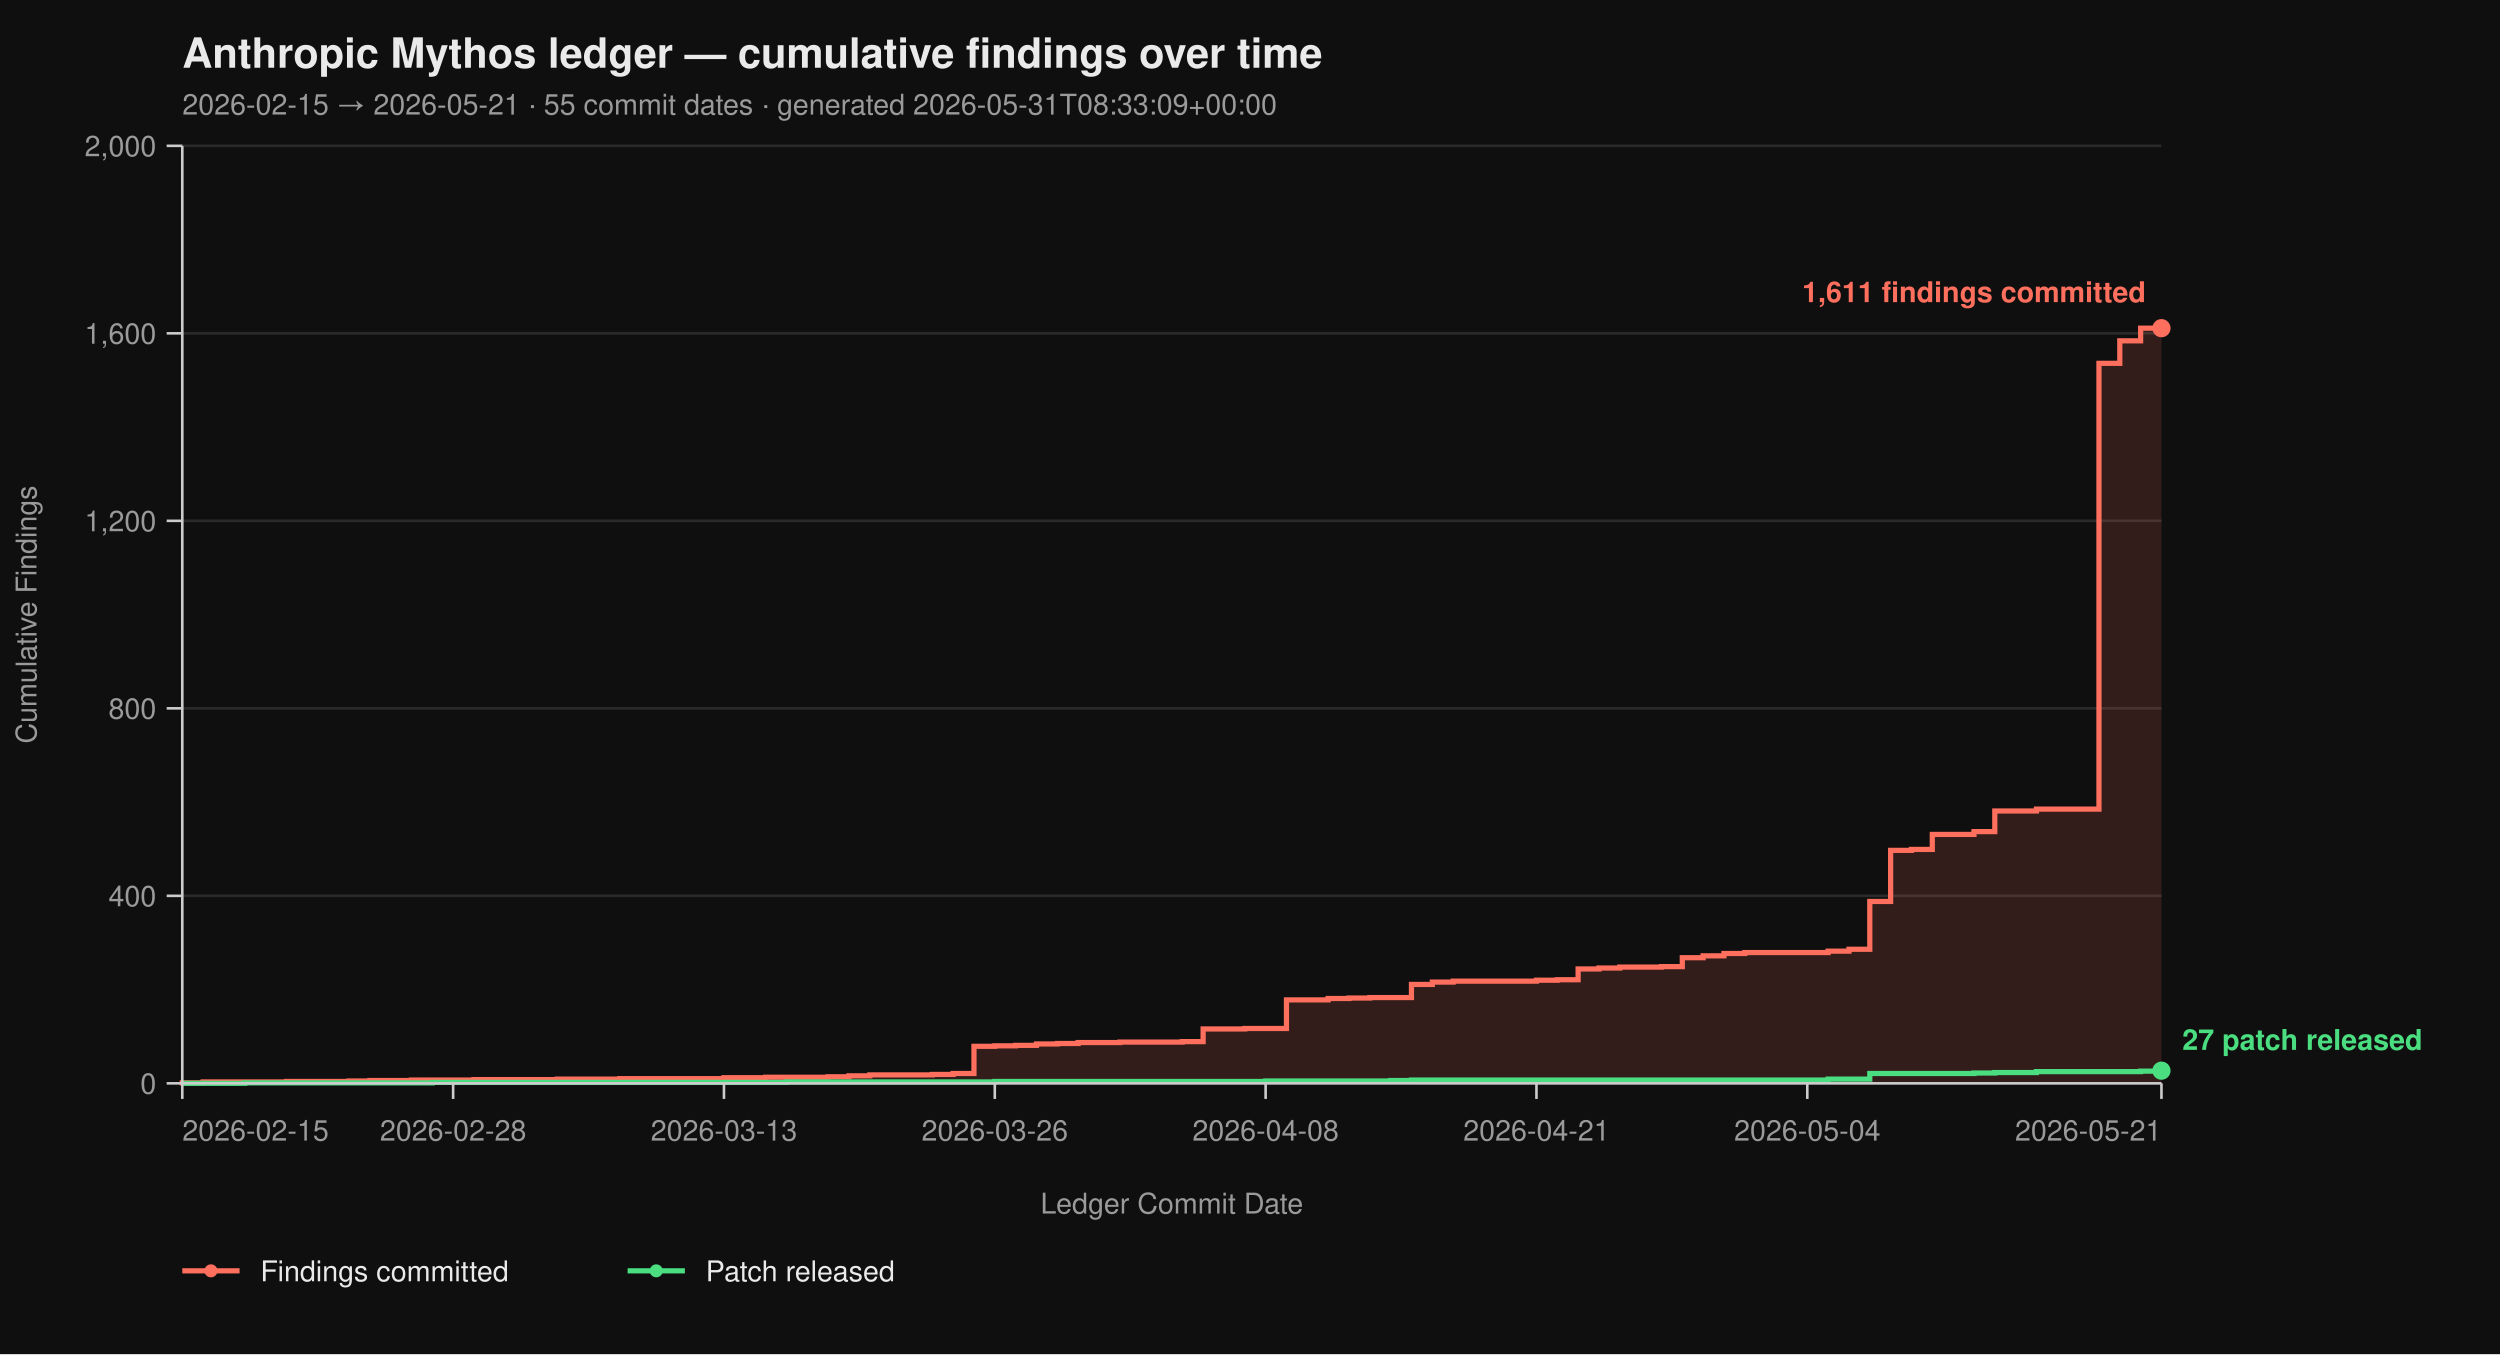
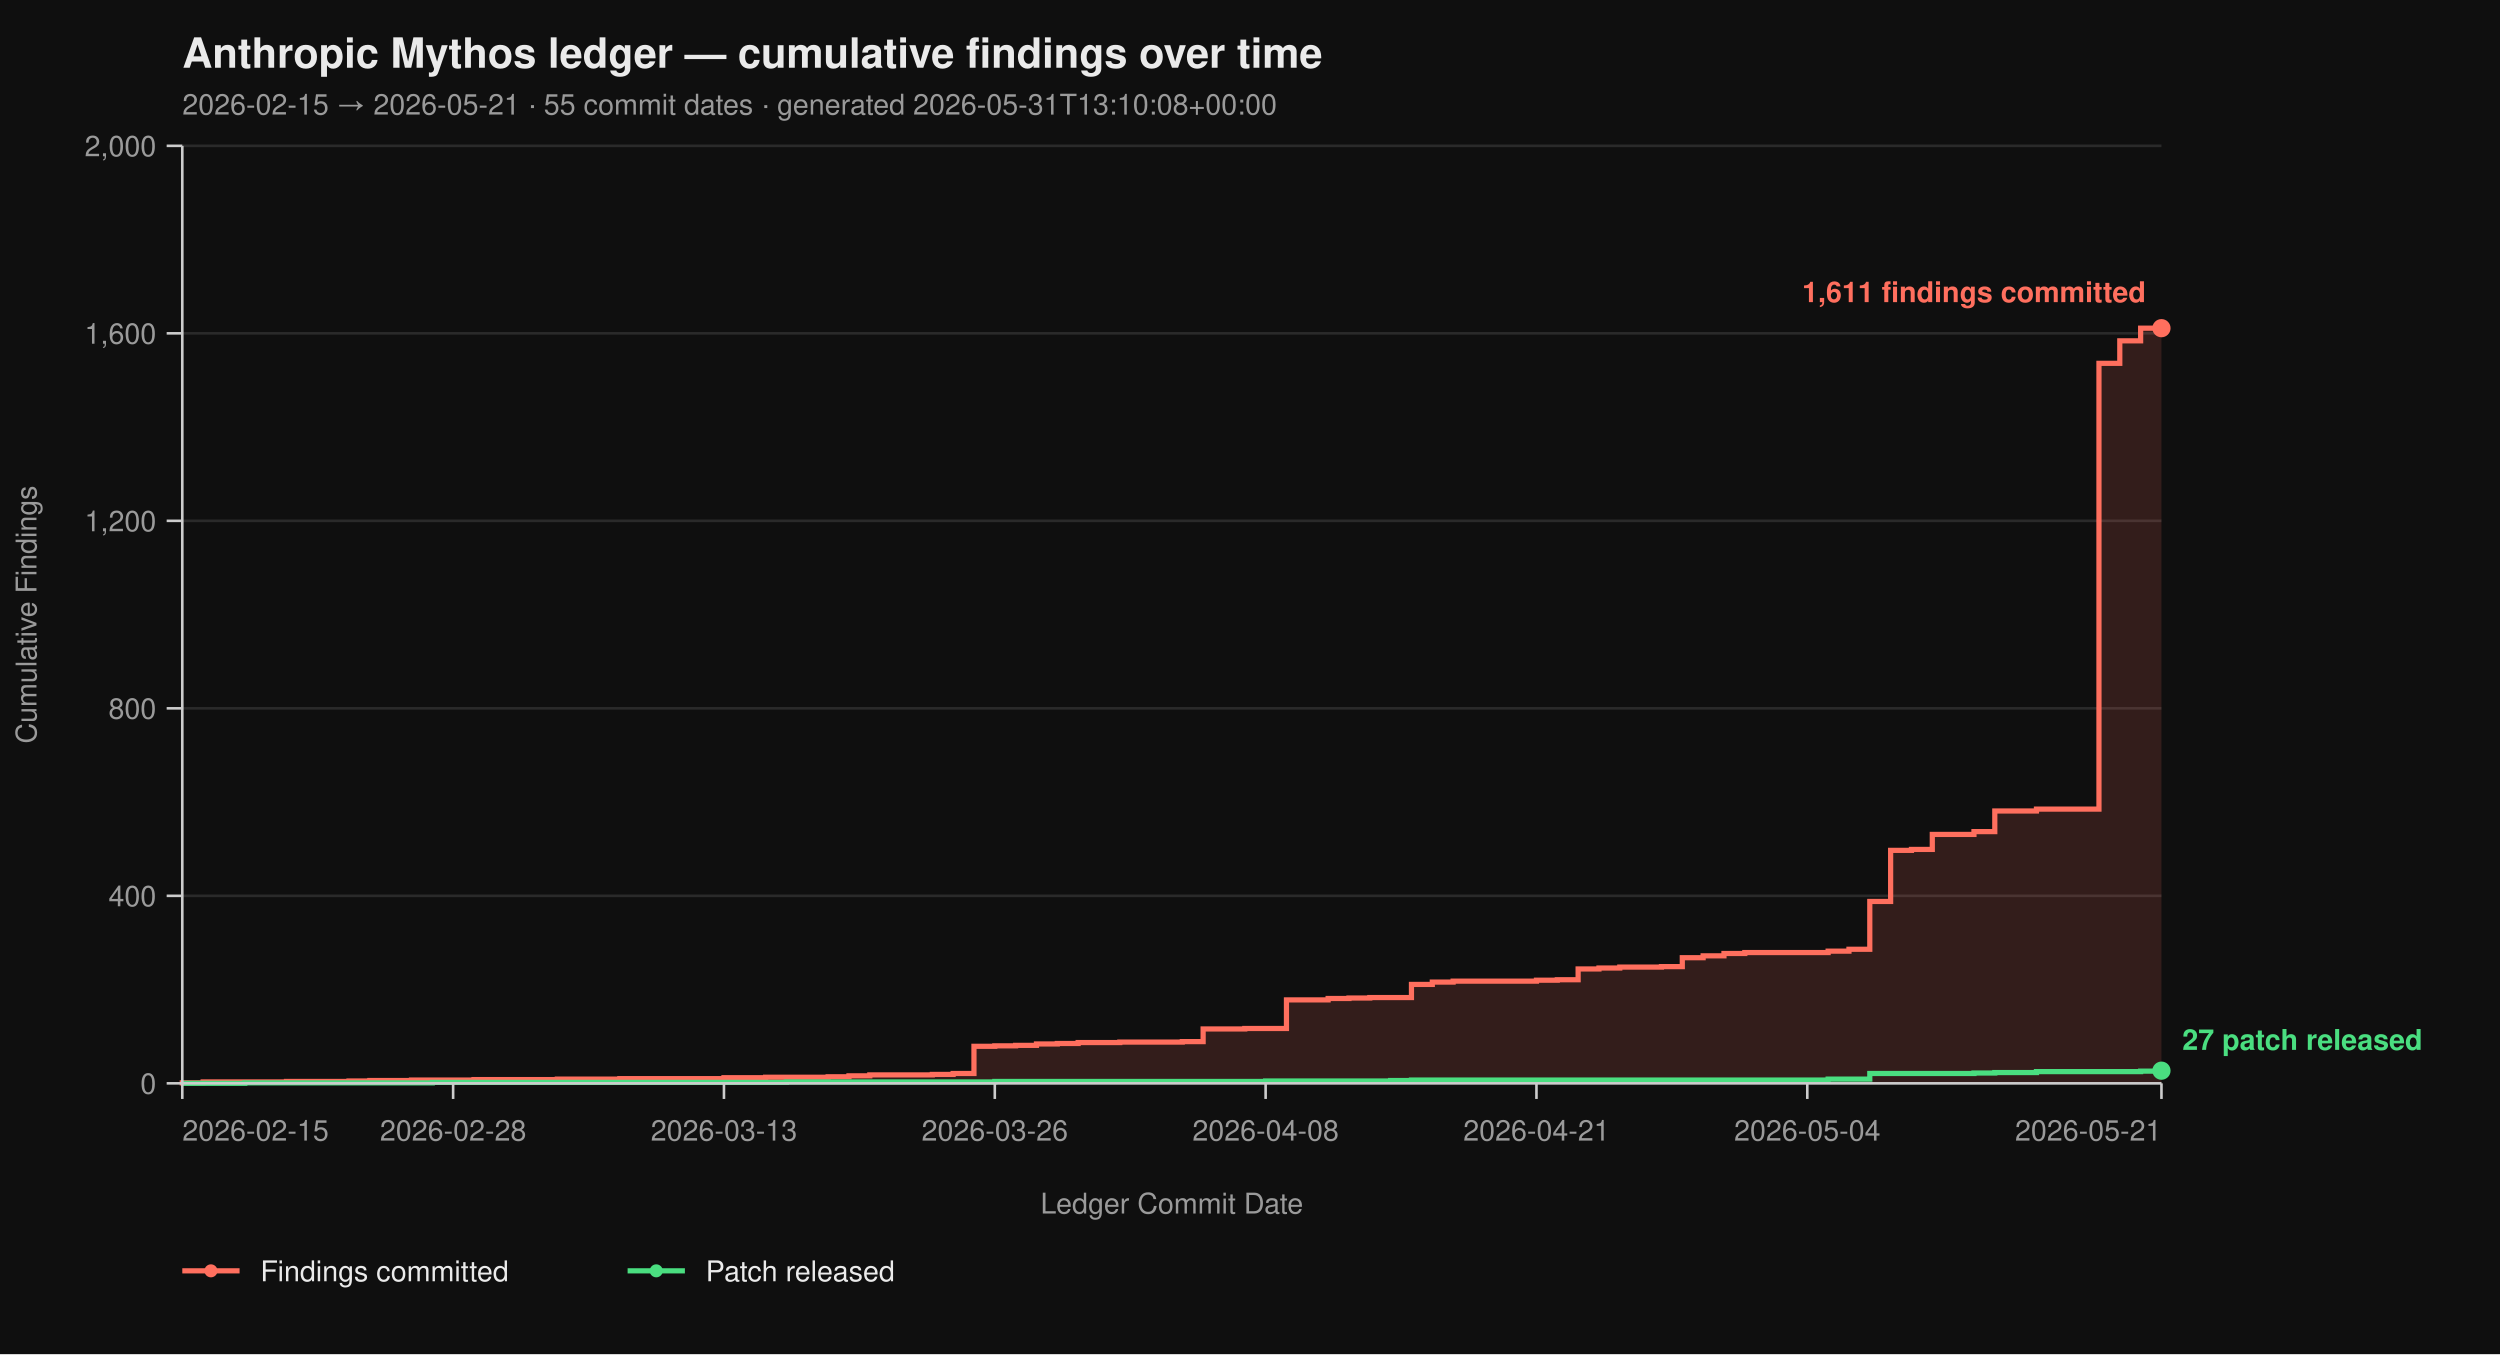
<svg xmlns="http://www.w3.org/2000/svg" viewBox="0 0 960 520" width="960" height="520" font-family="-apple-system, BlinkMacSystemFont, 'Segoe UI', Helvetica, Arial, sans-serif">
  <rect width="100%" height="100%" fill="#0f0f0f" />
  <text x="70" y="26" fill="#eaeaea" font-size="16" font-weight="700">Anthropic Mythos ledger — cumulative findings over time</text>
-   <text x="70" y="44" fill="#9a9a9a" font-size="11">2026-02-15 → 2026-05-21  ·  55 commit dates  ·  generated 2026-05-31T08:33:09+00:00</text>
+   <text x="70" y="44" fill="#9a9a9a" font-size="11">2026-02-15 → 2026-05-21  ·  55 commit dates  ·  generated 2026-05-31T13:10:08+00:00</text>
  <line x1="70" y1="416.00" x2="830" y2="416.00" stroke="#2a2a2a" stroke-width="1" />
  <line x1="70" y1="344.00" x2="830" y2="344.00" stroke="#2a2a2a" stroke-width="1" />
  <line x1="70" y1="272.00" x2="830" y2="272.00" stroke="#2a2a2a" stroke-width="1" />
  <line x1="70" y1="200.00" x2="830" y2="200.00" stroke="#2a2a2a" stroke-width="1" />
  <line x1="70" y1="128.00" x2="830" y2="128.00" stroke="#2a2a2a" stroke-width="1" />
  <line x1="70" y1="56.00" x2="830" y2="56.00" stroke="#2a2a2a" stroke-width="1" />
  <path d="M 70.00 416.00 L 70.00 416.00 L 70.00 415.82 L 78.00 415.82 L 78.00 415.46 L 110.00 415.46 L 110.00 415.28 L 134.00 415.28 L 134.00 415.10 L 142.00 415.10 L 142.00 414.92 L 158.00 414.92 L 158.00 414.74 L 182.00 414.74 L 182.00 414.56 L 214.00 414.56 L 214.00 414.38 L 238.00 414.38 L 238.00 414.20 L 278.00 414.20 L 278.00 413.84 L 294.00 413.84 L 294.00 413.66 L 318.00 413.66 L 318.00 413.48 L 326.00 413.48 L 326.00 413.12 L 334.00 413.12 L 334.00 412.76 L 358.00 412.76 L 358.00 412.58 L 366.00 412.58 L 366.00 412.22 L 374.00 412.22 L 374.00 401.78 L 382.00 401.78 L 382.00 401.60 L 390.00 401.60 L 390.00 401.42 L 398.00 401.42 L 398.00 400.88 L 406.00 400.88 L 406.00 400.70 L 414.00 400.70 L 414.00 400.34 L 430.00 400.34 L 430.00 400.16 L 454.00 400.16 L 454.00 399.98 L 462.00 399.98 L 462.00 395.12 L 478.00 395.12 L 478.00 394.94 L 494.00 394.94 L 494.00 383.96 L 510.00 383.96 L 510.00 383.42 L 518.00 383.42 L 518.00 383.24 L 526.00 383.24 L 526.00 383.06 L 542.00 383.06 L 542.00 378.02 L 550.00 378.02 L 550.00 377.12 L 558.00 377.12 L 558.00 376.76 L 590.00 376.76 L 590.00 376.40 L 598.00 376.40 L 598.00 376.22 L 606.00 376.22 L 606.00 372.08 L 614.00 372.08 L 614.00 371.72 L 622.00 371.72 L 622.00 371.36 L 638.00 371.36 L 638.00 371.18 L 646.00 371.18 L 646.00 367.76 L 654.00 367.76 L 654.00 367.04 L 662.00 367.04 L 662.00 366.14 L 670.00 366.14 L 670.00 365.78 L 702.00 365.78 L 702.00 365.24 L 710.00 365.24 L 710.00 364.52 L 718.00 364.52 L 718.00 346.16 L 726.00 346.16 L 726.00 326.54 L 734.00 326.54 L 734.00 326.18 L 742.00 326.18 L 742.00 320.42 L 758.00 320.42 L 758.00 319.34 L 766.00 319.34 L 766.00 311.42 L 782.00 311.42 L 782.00 310.70 L 806.00 310.70 L 806.00 139.52 L 814.00 139.52 L 814.00 130.88 L 822.00 130.88 L 822.00 126.02 L 830.00 126.02 L 830.00 416.00 Z" fill="#ff6f5e26" stroke="none" />
  <path d="M 70.00 416.00 L 70.00 416.00 L 70.00 415.82 L 78.00 415.82 L 78.00 415.46 L 110.00 415.46 L 110.00 415.28 L 134.00 415.28 L 134.00 415.10 L 142.00 415.10 L 142.00 414.92 L 158.00 414.92 L 158.00 414.74 L 182.00 414.74 L 182.00 414.56 L 214.00 414.56 L 214.00 414.38 L 238.00 414.38 L 238.00 414.20 L 278.00 414.20 L 278.00 413.84 L 294.00 413.84 L 294.00 413.66 L 318.00 413.66 L 318.00 413.48 L 326.00 413.48 L 326.00 413.12 L 334.00 413.12 L 334.00 412.76 L 358.00 412.76 L 358.00 412.58 L 366.00 412.58 L 366.00 412.22 L 374.00 412.22 L 374.00 401.78 L 382.00 401.78 L 382.00 401.60 L 390.00 401.60 L 390.00 401.42 L 398.00 401.42 L 398.00 400.88 L 406.00 400.88 L 406.00 400.70 L 414.00 400.70 L 414.00 400.34 L 430.00 400.34 L 430.00 400.16 L 454.00 400.16 L 454.00 399.98 L 462.00 399.98 L 462.00 395.12 L 478.00 395.12 L 478.00 394.94 L 494.00 394.94 L 494.00 383.96 L 510.00 383.96 L 510.00 383.42 L 518.00 383.42 L 518.00 383.24 L 526.00 383.24 L 526.00 383.06 L 542.00 383.06 L 542.00 378.02 L 550.00 378.02 L 550.00 377.12 L 558.00 377.12 L 558.00 376.76 L 590.00 376.76 L 590.00 376.40 L 598.00 376.40 L 598.00 376.22 L 606.00 376.22 L 606.00 372.08 L 614.00 372.08 L 614.00 371.72 L 622.00 371.72 L 622.00 371.36 L 638.00 371.36 L 638.00 371.18 L 646.00 371.18 L 646.00 367.76 L 654.00 367.76 L 654.00 367.04 L 662.00 367.04 L 662.00 366.14 L 670.00 366.14 L 670.00 365.78 L 702.00 365.78 L 702.00 365.24 L 710.00 365.24 L 710.00 364.52 L 718.00 364.52 L 718.00 346.16 L 726.00 346.16 L 726.00 326.54 L 734.00 326.54 L 734.00 326.18 L 742.00 326.18 L 742.00 320.42 L 758.00 320.42 L 758.00 319.34 L 766.00 319.34 L 766.00 311.42 L 782.00 311.42 L 782.00 310.70 L 806.00 310.70 L 806.00 139.52 L 814.00 139.52 L 814.00 130.88 L 822.00 130.88 L 822.00 126.02 L 830.00 126.02" fill="none" stroke="#ff6f5e" stroke-width="2" stroke-linejoin="miter" stroke-linecap="butt" />
  <path d="M 70.00 416.00 L 94.00 416.00 L 94.00 415.82 L 166.00 415.82 L 166.00 415.64 L 302.00 415.64 L 302.00 415.46 L 382.00 415.46 L 382.00 415.28 L 486.00 415.28 L 486.00 415.10 L 534.00 415.10 L 534.00 414.92 L 542.00 414.92 L 542.00 414.74 L 702.00 414.74 L 702.00 414.38 L 718.00 414.38 L 718.00 412.22 L 758.00 412.22 L 758.00 412.04 L 766.00 412.04 L 766.00 411.86 L 782.00 411.86 L 782.00 411.50 L 822.00 411.50 L 822.00 411.32 L 830.00 411.32 L 830.00 411.14 L 830.00 411.14" fill="none" stroke="#4ade80" stroke-width="2" stroke-linejoin="miter" stroke-linecap="butt" />
  <line x1="70" y1="56" x2="70" y2="416" stroke="#cccccc" stroke-width="1" />
  <line x1="70" y1="416" x2="830" y2="416" stroke="#cccccc" stroke-width="1" />
  <line x1="64" y1="416.00" x2="70" y2="416.00" stroke="#cccccc" stroke-width="1" />
  <line x1="64" y1="344.00" x2="70" y2="344.00" stroke="#cccccc" stroke-width="1" />
  <line x1="64" y1="272.00" x2="70" y2="272.00" stroke="#cccccc" stroke-width="1" />
  <line x1="64" y1="200.00" x2="70" y2="200.00" stroke="#cccccc" stroke-width="1" />
  <line x1="64" y1="128.00" x2="70" y2="128.00" stroke="#cccccc" stroke-width="1" />
  <line x1="64" y1="56.00" x2="70" y2="56.00" stroke="#cccccc" stroke-width="1" />
  <text x="60" y="420.00" text-anchor="end" fill="#9a9a9a" font-size="11">0</text>
  <text x="60" y="348.00" text-anchor="end" fill="#9a9a9a" font-size="11">400</text>
  <text x="60" y="276.00" text-anchor="end" fill="#9a9a9a" font-size="11">800</text>
  <text x="60" y="204.00" text-anchor="end" fill="#9a9a9a" font-size="11">1,200</text>
  <text x="60" y="132.00" text-anchor="end" fill="#9a9a9a" font-size="11">1,600</text>
  <text x="60" y="60.00" text-anchor="end" fill="#9a9a9a" font-size="11">2,000</text>
  <text x="14" y="236.00" fill="#9a9a9a" font-size="11" transform="rotate(-90 14 236.00)" text-anchor="middle">Cumulative Findings</text>
  <line x1="70.00" y1="416" x2="70.00" y2="422" stroke="#cccccc" stroke-width="1" />
  <line x1="174.00" y1="416" x2="174.00" y2="422" stroke="#cccccc" stroke-width="1" />
  <line x1="278.00" y1="416" x2="278.00" y2="422" stroke="#cccccc" stroke-width="1" />
  <line x1="382.00" y1="416" x2="382.00" y2="422" stroke="#cccccc" stroke-width="1" />
  <line x1="486.00" y1="416" x2="486.00" y2="422" stroke="#cccccc" stroke-width="1" />
  <line x1="590.00" y1="416" x2="590.00" y2="422" stroke="#cccccc" stroke-width="1" />
  <line x1="694.00" y1="416" x2="694.00" y2="422" stroke="#cccccc" stroke-width="1" />
  <line x1="830.00" y1="416" x2="830.00" y2="422" stroke="#cccccc" stroke-width="1" />
  <text x="70.00" y="438" text-anchor="start" fill="#9a9a9a" font-size="11">2026-02-15</text>
  <text x="174.00" y="438" text-anchor="middle" fill="#9a9a9a" font-size="11">2026-02-28</text>
  <text x="278.00" y="438" text-anchor="middle" fill="#9a9a9a" font-size="11">2026-03-13</text>
  <text x="382.00" y="438" text-anchor="middle" fill="#9a9a9a" font-size="11">2026-03-26</text>
  <text x="486.00" y="438" text-anchor="middle" fill="#9a9a9a" font-size="11">2026-04-08</text>
  <text x="590.00" y="438" text-anchor="middle" fill="#9a9a9a" font-size="11">2026-04-21</text>
  <text x="694.00" y="438" text-anchor="middle" fill="#9a9a9a" font-size="11">2026-05-04</text>
  <text x="830.00" y="438" text-anchor="end" fill="#9a9a9a" font-size="11">2026-05-21</text>
  <text x="450.00" y="466" fill="#9a9a9a" font-size="11" text-anchor="middle">Ledger Commit Date</text>
  <circle cx="830.00" cy="126.02" r="3.5" fill="#ff6f5e" />
  <text x="824.00" y="116.02" text-anchor="end" fill="#ff6f5e" font-size="11" font-weight="600">1,611 findings committed</text>
  <circle cx="830.00" cy="411.14" r="3.5" fill="#4ade80" />
  <text x="838.00" y="403.14" text-anchor="start" fill="#4ade80" font-size="11" font-weight="600">27 patch released</text>
  <line x1="70" y1="488" x2="92" y2="488" stroke="#ff6f5e" stroke-width="2" />
  <circle cx="81" cy="488" r="2.5" fill="#ff6f5e" />
  <text x="100" y="492" fill="#eaeaea" font-size="11">Findings committed</text>
  <line x1="241.0" y1="488" x2="263.0" y2="488" stroke="#4ade80" stroke-width="2" />
  <circle cx="252.0" cy="488" r="2.5" fill="#4ade80" />
  <text x="271.0" y="492" fill="#eaeaea" font-size="11">Patch released</text>
</svg>
